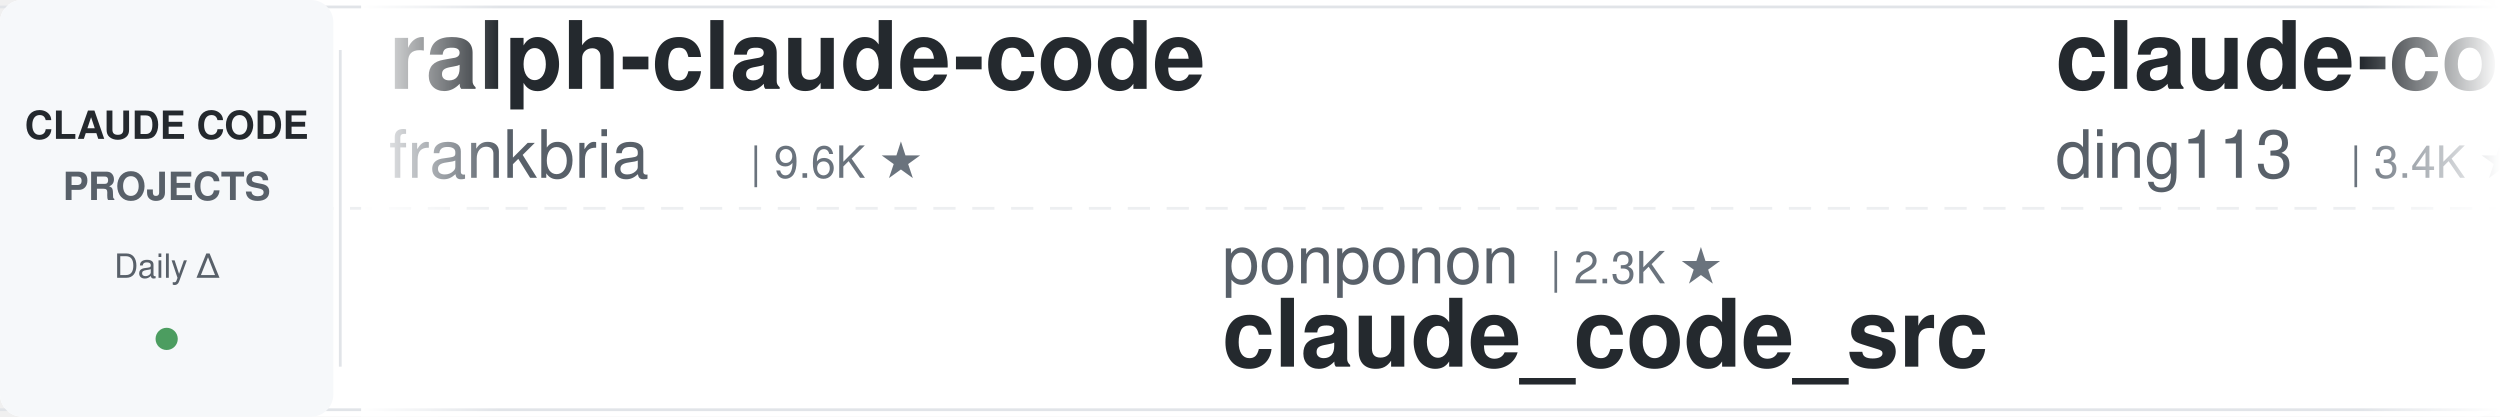
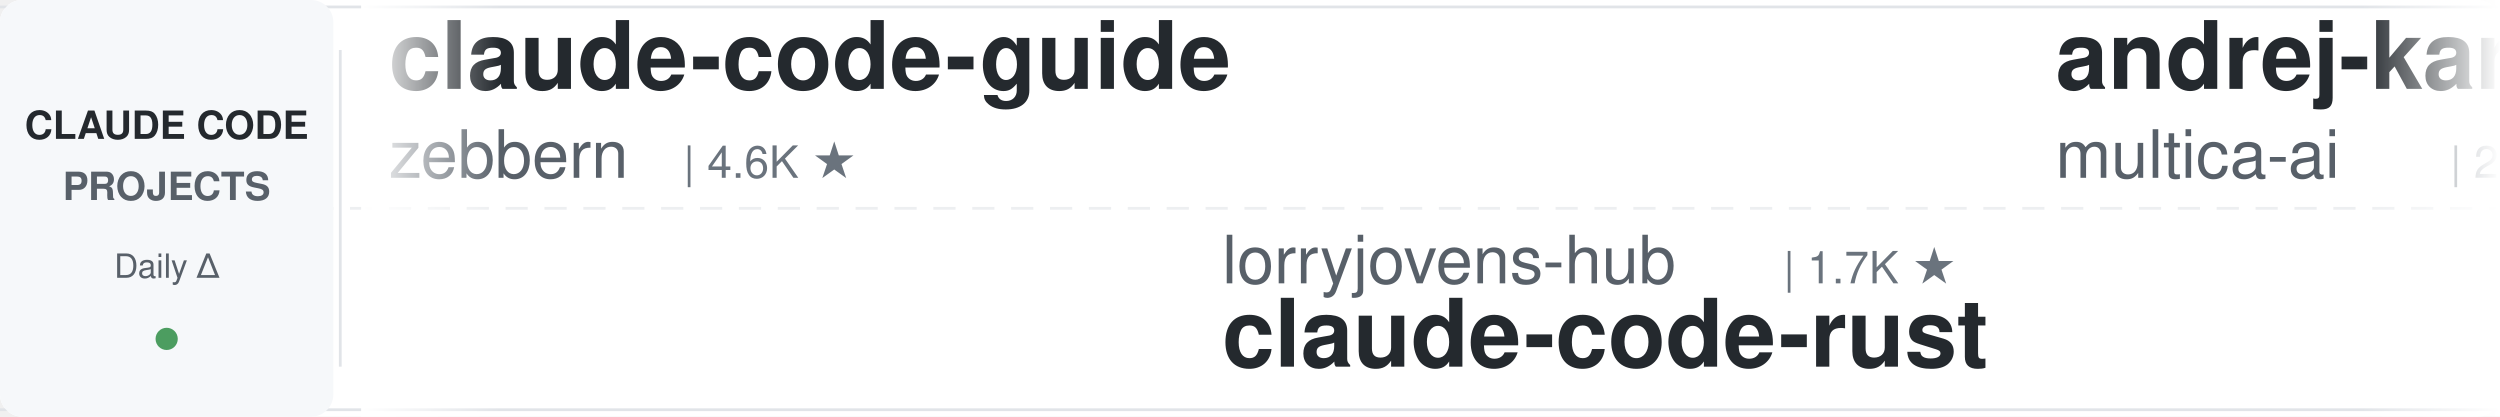
<svg xmlns="http://www.w3.org/2000/svg" width="900" height="150">
  <defs>
    <linearGradient id="leftFade" x1="0%" y1="0%" x2="100%" y2="0%">
      <stop offset="0%" style="stop-color:#ffffff;stop-opacity:1" />
      <stop offset="100%" style="stop-color:#ffffff;stop-opacity:0" />
    </linearGradient>
    <linearGradient id="rightFade" x1="0%" y1="0%" x2="100%" y2="0%">
      <stop offset="0%" style="stop-color:#ffffff;stop-opacity:0" />
      <stop offset="100%" style="stop-color:#ffffff;stop-opacity:1" />
    </linearGradient>
  </defs>
  <rect width="900" height="150" fill="#ffffff" rx="8" />
  <rect x="0" y="2" width="900" height="1" fill="#e1e4e8" />
  <rect x="0" y="147" width="900" height="1" fill="#e1e4e8" />
  <line x1="0" y1="75" x2="900" y2="75" stroke="#e1e4e8" stroke-width="1" stroke-dasharray="8 6" opacity="0.6" />
  <rect x="0" y="0" width="120" height="150" fill="#f6f8fa" rx="8" />
  <text x="60" y="50" font-family="-apple-system, BlinkMacSystemFont, 'Segoe UI', Helvetica, Arial, sans-serif" font-size="14" font-weight="600" fill="#24292e" text-anchor="middle">CLAUDE CODE</text>
  <text x="60" y="72" font-family="-apple-system, BlinkMacSystemFont, 'Segoe UI', Helvetica, Arial, sans-serif" font-size="14" font-weight="600" fill="#586069" text-anchor="middle">PROJECTS</text>
  <text x="60" y="100" font-family="-apple-system, BlinkMacSystemFont, 'Segoe UI', Helvetica, Arial, sans-serif" font-size="12" font-weight="500" fill="#586069" text-anchor="middle">Daily Δ</text>
  <circle cx="60" cy="122" r="4" fill="#22863a" opacity="0.8" />
  <rect x="122" y="18" width="1" height="114" fill="#e1e4e8" />
  <clipPath id="tickerClip">
    <rect x="130" y="0" width="770" height="150" />
  </clipPath>
  <g clip-path="url(#tickerClip)">
    <g id="tickerItems">
      <animateTransform attributeName="transform" attributeType="XML" type="translate" from="0 0" to="-3000 0" dur="54s" repeatCount="indefinite" />
      <g transform="translate(0, 0)">
-         <text x="140" y="32" font-family="-apple-system, BlinkMacSystemFont, 'Segoe UI', Helvetica, Arial, sans-serif" font-size="34" font-weight="600" fill="#24292e">ralph-claude-code</text>
-         <text x="140" y="64" font-family="-apple-system, BlinkMacSystemFont, 'Segoe UI', Helvetica, Arial, sans-serif" font-size="24" font-weight="400" fill="#586069">frankbria</text>
-         <text x="270" y="64" font-family="-apple-system, BlinkMacSystemFont, 'Segoe UI', Helvetica, Arial, sans-serif" font-size="16" font-weight="500" fill="#6a737d">| 9.6K ★</text>
+         <text x="140" y="32" font-family="-apple-system, BlinkMacSystemFont, 'Segoe UI', Helvetica, Arial, sans-serif" font-size="34" font-weight="600" fill="#24292e">claude-code-guide</text>
+         <text x="140" y="64" font-family="-apple-system, BlinkMacSystemFont, 'Segoe UI', Helvetica, Arial, sans-serif" font-size="24" font-weight="400" fill="#586069">zebbern</text>
+         <text x="246" y="64" font-family="-apple-system, BlinkMacSystemFont, 'Segoe UI', Helvetica, Arial, sans-serif" font-size="16" font-weight="500" fill="#6a737d">| 4.6K ★</text>
      </g>
      <g transform="translate(300, 0)">
-         <text x="140" y="102" font-family="-apple-system, BlinkMacSystemFont, 'Segoe UI', Helvetica, Arial, sans-serif" font-size="24" font-weight="400" fill="#586069">ponponon</text>
-         <text x="258" y="102" font-family="-apple-system, BlinkMacSystemFont, 'Segoe UI', Helvetica, Arial, sans-serif" font-size="16" font-weight="500" fill="#6a737d">| 2.3K ★</text>
-         <text x="140" y="132" font-family="-apple-system, BlinkMacSystemFont, 'Segoe UI', Helvetica, Arial, sans-serif" font-size="34" font-weight="600" fill="#24292e">claude_code_src</text>
+         <text x="140" y="102" font-family="-apple-system, BlinkMacSystemFont, 'Segoe UI', Helvetica, Arial, sans-serif" font-size="24" font-weight="400" fill="#586069">lorryjovens-hub</text>
+         <text x="342" y="102" font-family="-apple-system, BlinkMacSystemFont, 'Segoe UI', Helvetica, Arial, sans-serif" font-size="16" font-weight="500" fill="#6a737d">| 1.7K ★</text>
+         <text x="140" y="132" font-family="-apple-system, BlinkMacSystemFont, 'Segoe UI', Helvetica, Arial, sans-serif" font-size="34" font-weight="600" fill="#24292e">claude-code-rust</text>
      </g>
      <g transform="translate(600, 0)">
-         <text x="140" y="32" font-family="-apple-system, BlinkMacSystemFont, 'Segoe UI', Helvetica, Arial, sans-serif" font-size="34" font-weight="600" fill="#24292e">claude-code-hub</text>
-         <text x="140" y="64" font-family="-apple-system, BlinkMacSystemFont, 'Segoe UI', Helvetica, Arial, sans-serif" font-size="24" font-weight="400" fill="#586069">ding113</text>
-         <text x="246" y="64" font-family="-apple-system, BlinkMacSystemFont, 'Segoe UI', Helvetica, Arial, sans-serif" font-size="16" font-weight="500" fill="#6a737d">| 3.4K ★</text>
+         <text x="140" y="32" font-family="-apple-system, BlinkMacSystemFont, 'Segoe UI', Helvetica, Arial, sans-serif" font-size="34" font-weight="600" fill="#24292e">andrej-karpathy-skills</text>
+         <text x="140" y="64" font-family="-apple-system, BlinkMacSystemFont, 'Segoe UI', Helvetica, Arial, sans-serif" font-size="24" font-weight="400" fill="#586069">multica-ai</text>
+         <text x="282" y="64" font-family="-apple-system, BlinkMacSystemFont, 'Segoe UI', Helvetica, Arial, sans-serif" font-size="16" font-weight="500" fill="#6a737d">| 213.2K ★</text>
      </g>
      <g transform="translate(900, 0)">
-         <text x="140" y="102" font-family="-apple-system, BlinkMacSystemFont, 'Segoe UI', Helvetica, Arial, sans-serif" font-size="24" font-weight="400" fill="#586069">edmund-io</text>
-         <text x="270" y="102" font-family="-apple-system, BlinkMacSystemFont, 'Segoe UI', Helvetica, Arial, sans-serif" font-size="16" font-weight="500" fill="#6a737d">| 1.5K ★</text>
-         <text x="140" y="132" font-family="-apple-system, BlinkMacSystemFont, 'Segoe UI', Helvetica, Arial, sans-serif" font-size="34" font-weight="600" fill="#24292e">edmunds-claude-code</text>
+         <text x="140" y="102" font-family="-apple-system, BlinkMacSystemFont, 'Segoe UI', Helvetica, Arial, sans-serif" font-size="24" font-weight="400" fill="#586069">ykdojo</text>
+         <text x="234" y="102" font-family="-apple-system, BlinkMacSystemFont, 'Segoe UI', Helvetica, Arial, sans-serif" font-size="16" font-weight="500" fill="#6a737d">| 10.1K ★</text>
+         <text x="140" y="132" font-family="-apple-system, BlinkMacSystemFont, 'Segoe UI', Helvetica, Arial, sans-serif" font-size="34" font-weight="600" fill="#24292e">claude-code-tips</text>
      </g>
      <g transform="translate(1200, 0)">
-         <text x="140" y="32" font-family="-apple-system, BlinkMacSystemFont, 'Segoe UI', Helvetica, Arial, sans-serif" font-size="34" font-weight="600" fill="#24292e">everything-claude-code</text>
-         <text x="140" y="64" font-family="-apple-system, BlinkMacSystemFont, 'Segoe UI', Helvetica, Arial, sans-serif" font-size="24" font-weight="400" fill="#586069">WorldFlowAI</text>
-         <text x="294" y="64" font-family="-apple-system, BlinkMacSystemFont, 'Segoe UI', Helvetica, Arial, sans-serif" font-size="16" font-weight="500" fill="#6a737d">| 3.0K ★</text>
-       </g>
-       <g transform="translate(1500, 0)">
-         <text x="140" y="102" font-family="-apple-system, BlinkMacSystemFont, 'Segoe UI', Helvetica, Arial, sans-serif" font-size="24" font-weight="400" fill="#586069">anthropics</text>
-         <text x="282" y="102" font-family="-apple-system, BlinkMacSystemFont, 'Segoe UI', Helvetica, Arial, sans-serif" font-size="16" font-weight="500" fill="#6a737d">| 6.2K ★</text>
-         <text x="140" y="132" font-family="-apple-system, BlinkMacSystemFont, 'Segoe UI', Helvetica, Arial, sans-serif" font-size="34" font-weight="600" fill="#24292e">claude-code-security-rev...</text>
-       </g>
-       <g transform="translate(1800, 0)">
-         <text x="140" y="32" font-family="-apple-system, BlinkMacSystemFont, 'Segoe UI', Helvetica, Arial, sans-serif" font-size="34" font-weight="600" fill="#24292e">Claude-Code-Source-Study</text>
-         <text x="140" y="64" font-family="-apple-system, BlinkMacSystemFont, 'Segoe UI', Helvetica, Arial, sans-serif" font-size="24" font-weight="400" fill="#586069">luyao618</text>
-         <text x="258" y="64" font-family="-apple-system, BlinkMacSystemFont, 'Segoe UI', Helvetica, Arial, sans-serif" font-size="16" font-weight="500" fill="#6a737d">| 1.7K ★</text>
-       </g>
-       <g transform="translate(2100, 0)">
-         <text x="140" y="102" font-family="-apple-system, BlinkMacSystemFont, 'Segoe UI', Helvetica, Arial, sans-serif" font-size="24" font-weight="400" fill="#586069">Windy3f3f3f3f</text>
-         <text x="318" y="102" font-family="-apple-system, BlinkMacSystemFont, 'Segoe UI', Helvetica, Arial, sans-serif" font-size="16" font-weight="500" fill="#6a737d">| 2.7K ★</text>
-         <text x="140" y="132" font-family="-apple-system, BlinkMacSystemFont, 'Segoe UI', Helvetica, Arial, sans-serif" font-size="34" font-weight="600" fill="#24292e">claude-code-from-scratch</text>
-       </g>
-       <g transform="translate(2400, 0)">
        <text x="140" y="32" font-family="-apple-system, BlinkMacSystemFont, 'Segoe UI', Helvetica, Arial, sans-serif" font-size="34" font-weight="600" fill="#24292e">claude-code-workflows</text>
        <text x="140" y="64" font-family="-apple-system, BlinkMacSystemFont, 'Segoe UI', Helvetica, Arial, sans-serif" font-size="24" font-weight="400" fill="#586069">OneRedOak</text>
        <text x="270" y="64" font-family="-apple-system, BlinkMacSystemFont, 'Segoe UI', Helvetica, Arial, sans-serif" font-size="16" font-weight="500" fill="#6a737d">| 3.9K ★</text>
      </g>
+       <g transform="translate(1500, 0)">
+         <text x="140" y="102" font-family="-apple-system, BlinkMacSystemFont, 'Segoe UI', Helvetica, Arial, sans-serif" font-size="24" font-weight="400" fill="#586069">kodu-ai</text>
+         <text x="246" y="102" font-family="-apple-system, BlinkMacSystemFont, 'Segoe UI', Helvetica, Arial, sans-serif" font-size="16" font-weight="500" fill="#6a737d">| 5.2K ★</text>
+         <text x="140" y="132" font-family="-apple-system, BlinkMacSystemFont, 'Segoe UI', Helvetica, Arial, sans-serif" font-size="34" font-weight="600" fill="#24292e">claude-coder</text>
+       </g>
+       <g transform="translate(1800, 0)">
+         <text x="140" y="32" font-family="-apple-system, BlinkMacSystemFont, 'Segoe UI', Helvetica, Arial, sans-serif" font-size="34" font-weight="600" fill="#24292e">skills</text>
+         <text x="140" y="64" font-family="-apple-system, BlinkMacSystemFont, 'Segoe UI', Helvetica, Arial, sans-serif" font-size="24" font-weight="400" fill="#586069">anthropics</text>
+         <text x="282" y="64" font-family="-apple-system, BlinkMacSystemFont, 'Segoe UI', Helvetica, Arial, sans-serif" font-size="16" font-weight="500" fill="#6a737d">| 176.5K ★</text>
+       </g>
+       <g transform="translate(2100, 0)">
+         <text x="140" y="102" font-family="-apple-system, BlinkMacSystemFont, 'Segoe UI', Helvetica, Arial, sans-serif" font-size="24" font-weight="400" fill="#586069">simonw</text>
+         <text x="234" y="102" font-family="-apple-system, BlinkMacSystemFont, 'Segoe UI', Helvetica, Arial, sans-serif" font-size="16" font-weight="500" fill="#6a737d">| 1.7K ★</text>
+         <text x="140" y="132" font-family="-apple-system, BlinkMacSystemFont, 'Segoe UI', Helvetica, Arial, sans-serif" font-size="34" font-weight="600" fill="#24292e">claude-code-transcripts</text>
+       </g>
+       <g transform="translate(2400, 0)">
+         <text x="140" y="32" font-family="-apple-system, BlinkMacSystemFont, 'Segoe UI', Helvetica, Arial, sans-serif" font-size="34" font-weight="600" fill="#24292e">claude-code-harness</text>
+         <text x="140" y="64" font-family="-apple-system, BlinkMacSystemFont, 'Segoe UI', Helvetica, Arial, sans-serif" font-size="24" font-weight="400" fill="#586069">Chachamaru127</text>
+         <text x="318" y="64" font-family="-apple-system, BlinkMacSystemFont, 'Segoe UI', Helvetica, Arial, sans-serif" font-size="16" font-weight="500" fill="#6a737d">| 3.1K ★</text>
+       </g>
      <g transform="translate(2700, 0)">
-         <text x="140" y="102" font-family="-apple-system, BlinkMacSystemFont, 'Segoe UI', Helvetica, Arial, sans-serif" font-size="24" font-weight="400" fill="#586069">feiskyer</text>
-         <text x="258" y="102" font-family="-apple-system, BlinkMacSystemFont, 'Segoe UI', Helvetica, Arial, sans-serif" font-size="16" font-weight="500" fill="#6a737d">| 1.7K ★</text>
-         <text x="140" y="132" font-family="-apple-system, BlinkMacSystemFont, 'Segoe UI', Helvetica, Arial, sans-serif" font-size="34" font-weight="600" fill="#24292e">claude-code-settings</text>
+         <text x="140" y="102" font-family="-apple-system, BlinkMacSystemFont, 'Segoe UI', Helvetica, Arial, sans-serif" font-size="24" font-weight="400" fill="#586069">ChrisWiles</text>
+         <text x="282" y="102" font-family="-apple-system, BlinkMacSystemFont, 'Segoe UI', Helvetica, Arial, sans-serif" font-size="16" font-weight="500" fill="#6a737d">| 6.1K ★</text>
+         <text x="140" y="132" font-family="-apple-system, BlinkMacSystemFont, 'Segoe UI', Helvetica, Arial, sans-serif" font-size="34" font-weight="600" fill="#24292e">claude-code-showcase</text>
      </g>
      <g transform="translate(3000, 0)">
-         <text x="140" y="32" font-family="-apple-system, BlinkMacSystemFont, 'Segoe UI', Helvetica, Arial, sans-serif" font-size="34" font-weight="600" fill="#24292e">ralph-claude-code</text>
-         <text x="140" y="64" font-family="-apple-system, BlinkMacSystemFont, 'Segoe UI', Helvetica, Arial, sans-serif" font-size="24" font-weight="400" fill="#586069">frankbria</text>
-         <text x="270" y="64" font-family="-apple-system, BlinkMacSystemFont, 'Segoe UI', Helvetica, Arial, sans-serif" font-size="16" font-weight="500" fill="#6a737d">| 9.6K ★</text>
+         <text x="140" y="32" font-family="-apple-system, BlinkMacSystemFont, 'Segoe UI', Helvetica, Arial, sans-serif" font-size="34" font-weight="600" fill="#24292e">claude-code-guide</text>
+         <text x="140" y="64" font-family="-apple-system, BlinkMacSystemFont, 'Segoe UI', Helvetica, Arial, sans-serif" font-size="24" font-weight="400" fill="#586069">zebbern</text>
+         <text x="246" y="64" font-family="-apple-system, BlinkMacSystemFont, 'Segoe UI', Helvetica, Arial, sans-serif" font-size="16" font-weight="500" fill="#6a737d">| 4.6K ★</text>
      </g>
      <g transform="translate(3300, 0)">
-         <text x="140" y="102" font-family="-apple-system, BlinkMacSystemFont, 'Segoe UI', Helvetica, Arial, sans-serif" font-size="24" font-weight="400" fill="#586069">ponponon</text>
-         <text x="258" y="102" font-family="-apple-system, BlinkMacSystemFont, 'Segoe UI', Helvetica, Arial, sans-serif" font-size="16" font-weight="500" fill="#6a737d">| 2.3K ★</text>
-         <text x="140" y="132" font-family="-apple-system, BlinkMacSystemFont, 'Segoe UI', Helvetica, Arial, sans-serif" font-size="34" font-weight="600" fill="#24292e">claude_code_src</text>
+         <text x="140" y="102" font-family="-apple-system, BlinkMacSystemFont, 'Segoe UI', Helvetica, Arial, sans-serif" font-size="24" font-weight="400" fill="#586069">lorryjovens-hub</text>
+         <text x="342" y="102" font-family="-apple-system, BlinkMacSystemFont, 'Segoe UI', Helvetica, Arial, sans-serif" font-size="16" font-weight="500" fill="#6a737d">| 1.7K ★</text>
+         <text x="140" y="132" font-family="-apple-system, BlinkMacSystemFont, 'Segoe UI', Helvetica, Arial, sans-serif" font-size="34" font-weight="600" fill="#24292e">claude-code-rust</text>
      </g>
      <g transform="translate(3600, 0)">
-         <text x="140" y="32" font-family="-apple-system, BlinkMacSystemFont, 'Segoe UI', Helvetica, Arial, sans-serif" font-size="34" font-weight="600" fill="#24292e">claude-code-hub</text>
-         <text x="140" y="64" font-family="-apple-system, BlinkMacSystemFont, 'Segoe UI', Helvetica, Arial, sans-serif" font-size="24" font-weight="400" fill="#586069">ding113</text>
-         <text x="246" y="64" font-family="-apple-system, BlinkMacSystemFont, 'Segoe UI', Helvetica, Arial, sans-serif" font-size="16" font-weight="500" fill="#6a737d">| 3.4K ★</text>
+         <text x="140" y="32" font-family="-apple-system, BlinkMacSystemFont, 'Segoe UI', Helvetica, Arial, sans-serif" font-size="34" font-weight="600" fill="#24292e">andrej-karpathy-skills</text>
+         <text x="140" y="64" font-family="-apple-system, BlinkMacSystemFont, 'Segoe UI', Helvetica, Arial, sans-serif" font-size="24" font-weight="400" fill="#586069">multica-ai</text>
+         <text x="282" y="64" font-family="-apple-system, BlinkMacSystemFont, 'Segoe UI', Helvetica, Arial, sans-serif" font-size="16" font-weight="500" fill="#6a737d">| 213.2K ★</text>
      </g>
      <g transform="translate(3900, 0)">
-         <text x="140" y="102" font-family="-apple-system, BlinkMacSystemFont, 'Segoe UI', Helvetica, Arial, sans-serif" font-size="24" font-weight="400" fill="#586069">edmund-io</text>
-         <text x="270" y="102" font-family="-apple-system, BlinkMacSystemFont, 'Segoe UI', Helvetica, Arial, sans-serif" font-size="16" font-weight="500" fill="#6a737d">| 1.5K ★</text>
-         <text x="140" y="132" font-family="-apple-system, BlinkMacSystemFont, 'Segoe UI', Helvetica, Arial, sans-serif" font-size="34" font-weight="600" fill="#24292e">edmunds-claude-code</text>
+         <text x="140" y="102" font-family="-apple-system, BlinkMacSystemFont, 'Segoe UI', Helvetica, Arial, sans-serif" font-size="24" font-weight="400" fill="#586069">ykdojo</text>
+         <text x="234" y="102" font-family="-apple-system, BlinkMacSystemFont, 'Segoe UI', Helvetica, Arial, sans-serif" font-size="16" font-weight="500" fill="#6a737d">| 10.1K ★</text>
+         <text x="140" y="132" font-family="-apple-system, BlinkMacSystemFont, 'Segoe UI', Helvetica, Arial, sans-serif" font-size="34" font-weight="600" fill="#24292e">claude-code-tips</text>
      </g>
    </g>
  </g>
  <rect x="130" y="0" width="50" height="150" fill="url(#leftFade)" />
  <rect x="850" y="0" width="50" height="150" fill="url(#rightFade)" />
</svg>
